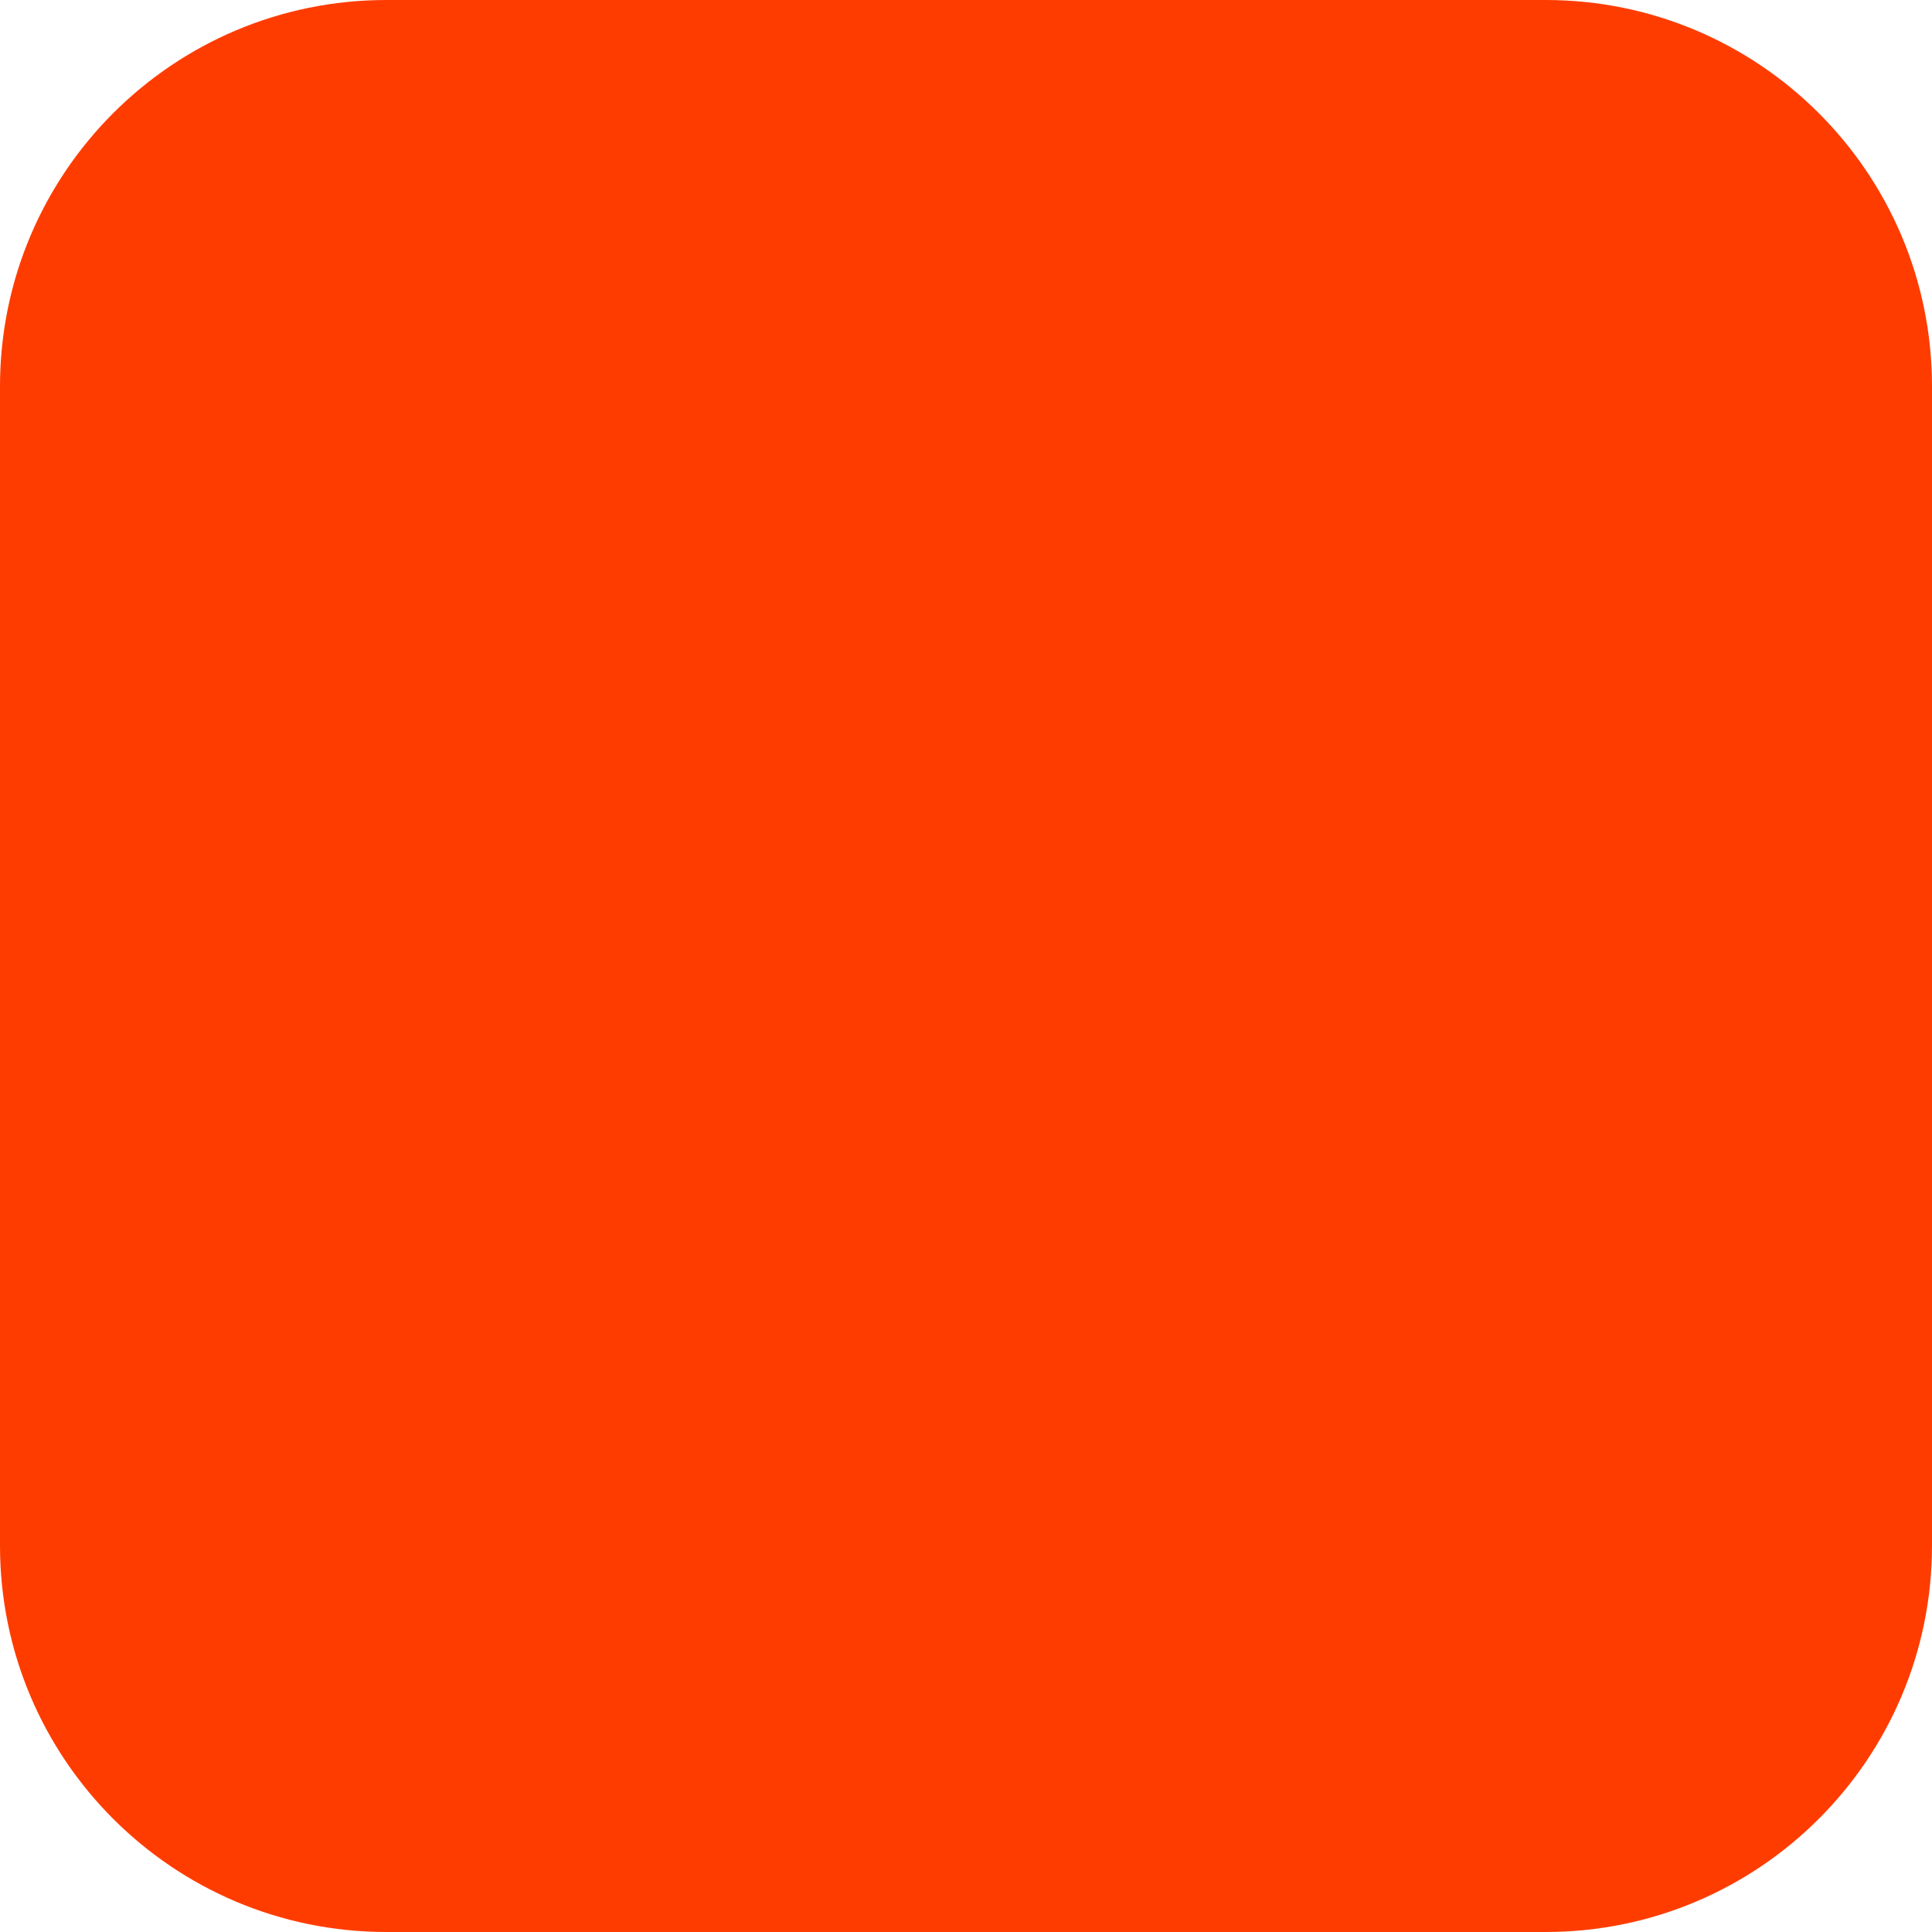
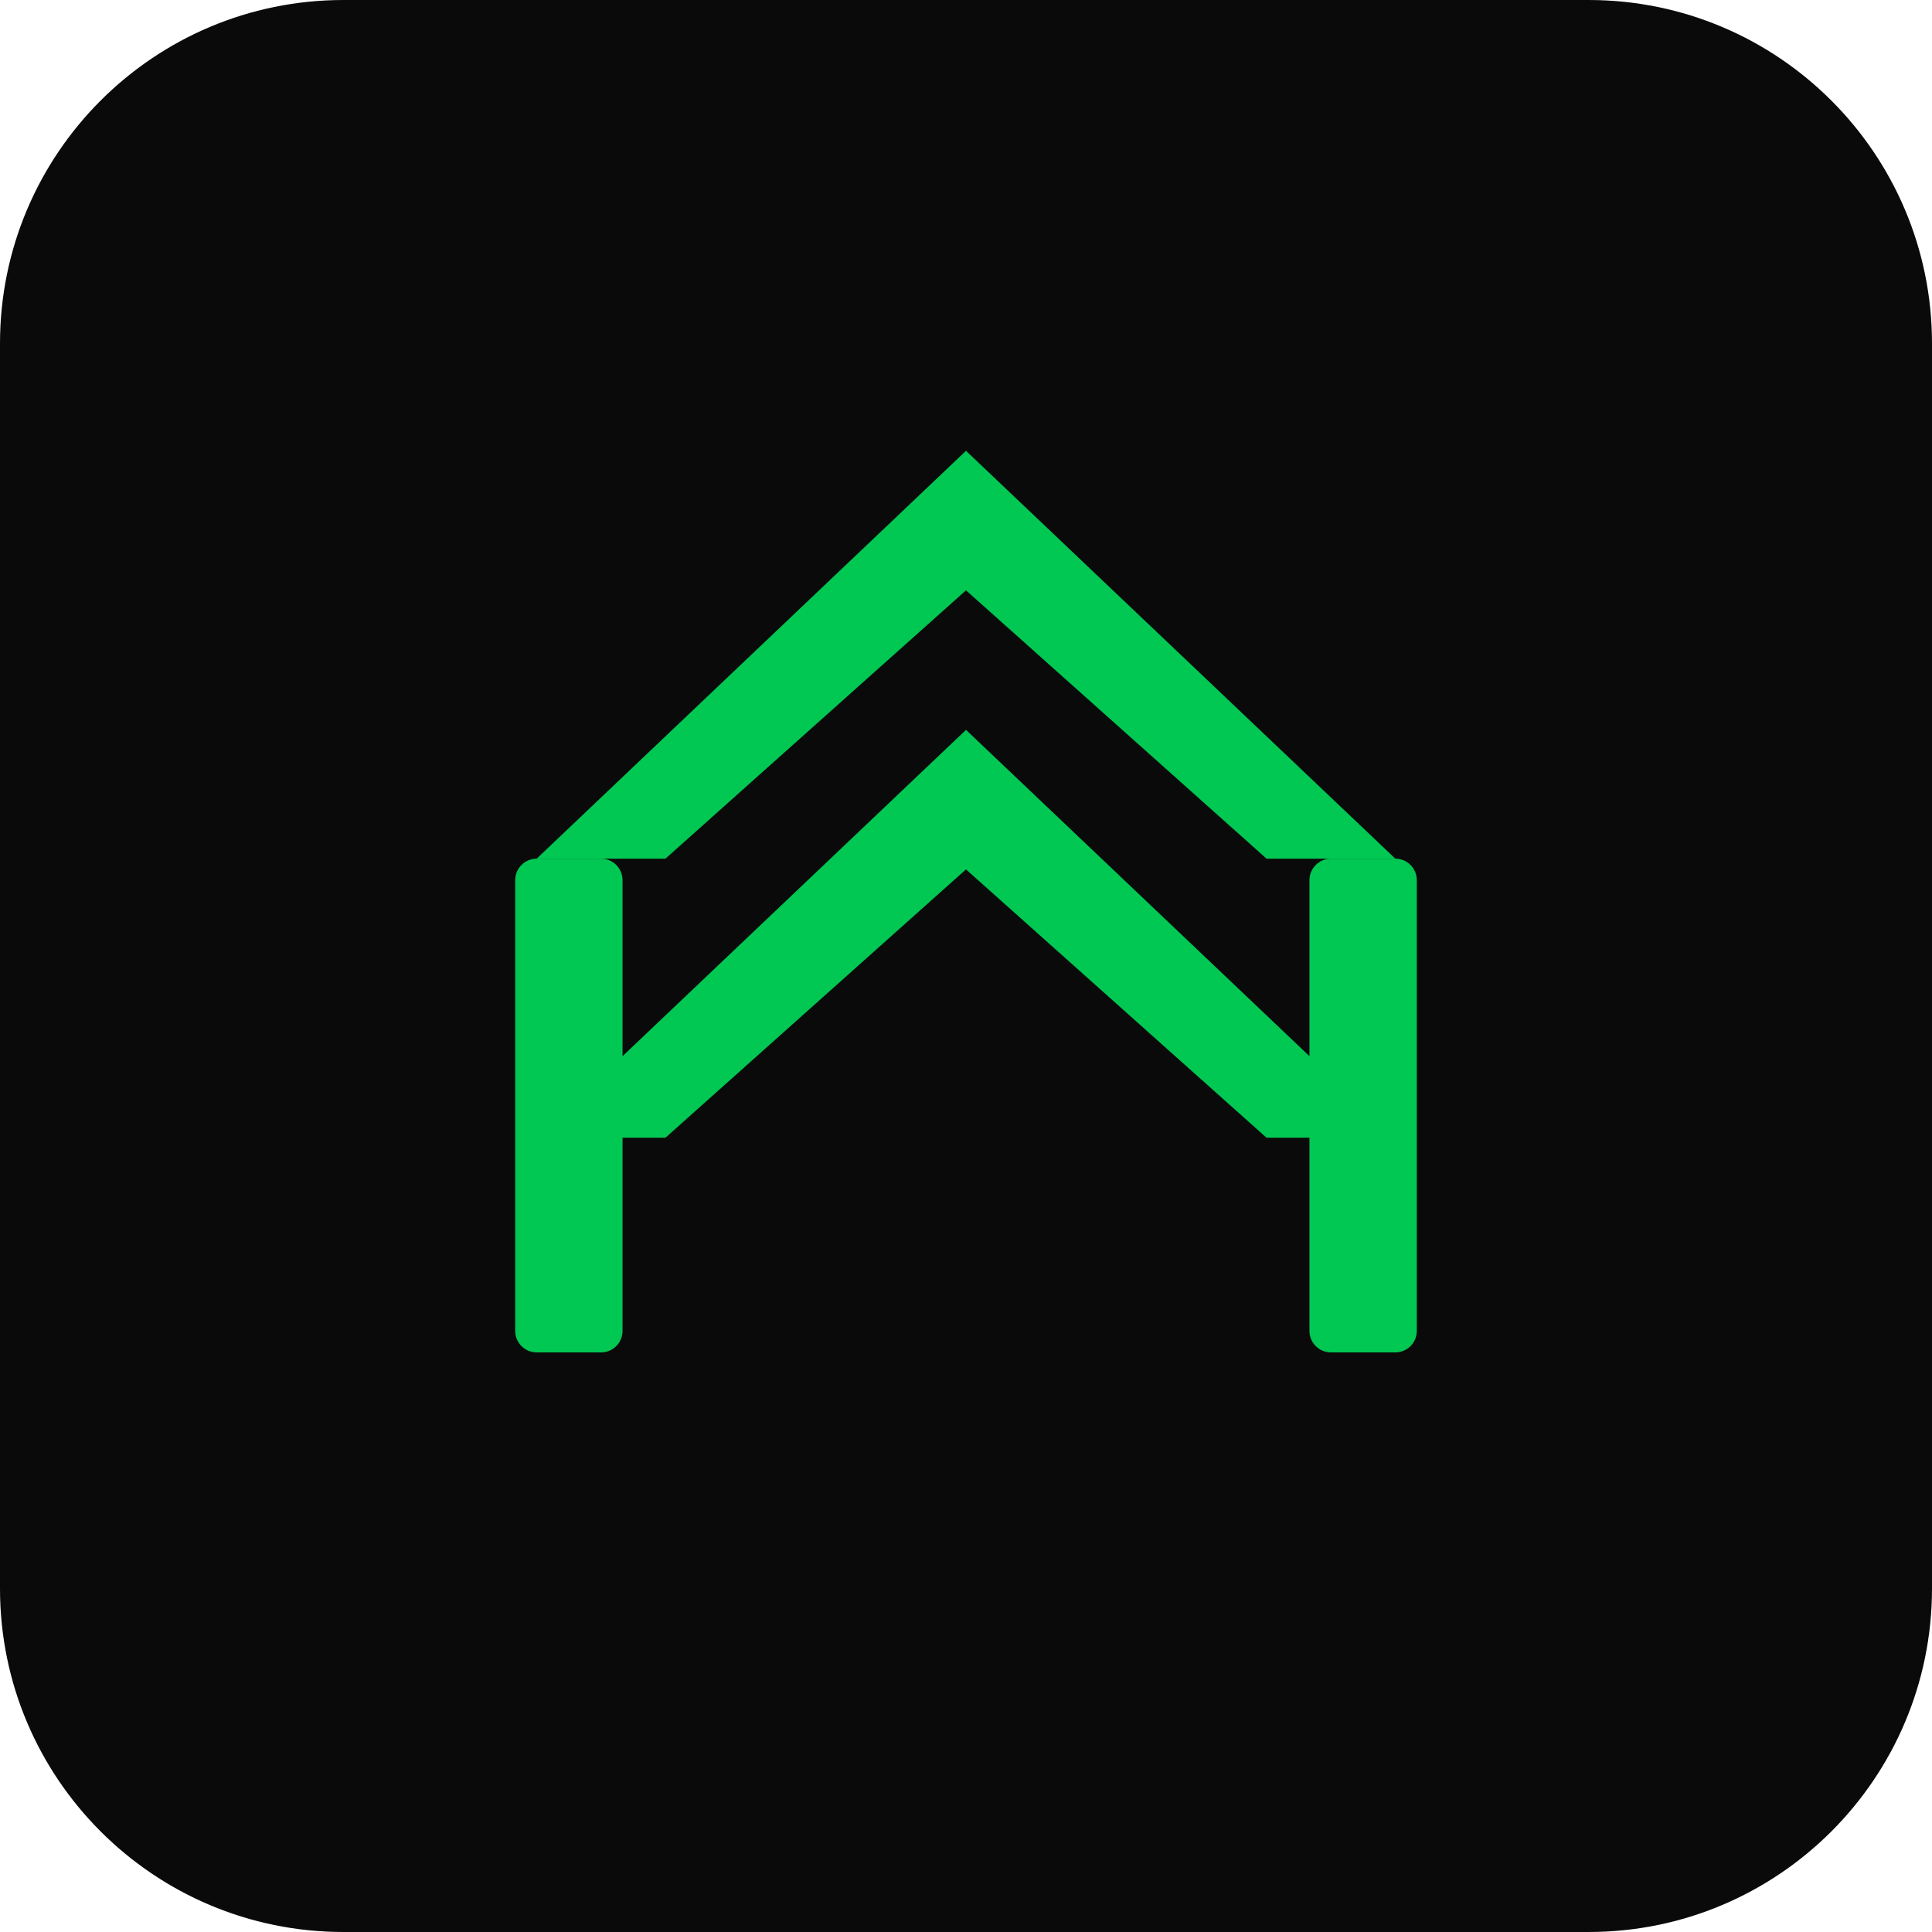
<svg xmlns="http://www.w3.org/2000/svg" width="180" height="180" viewBox="0 0 180 180" fill="none">
-   <rect width="180" height="180" rx="36" fill="#FF3C00" />
+   <rect width="180" height="180" rx="32" fill="#0A0A0A" />
+   <g fill="#00C853">
+     <polygon points="90,42 130,80 118,80 90,55 62,80 50,80" />
+     <polygon points="90,68 130,106 118,106 90,81 62,106 50,106" />
+     <rect x="48" y="80" width="10" height="46" rx="2" />
+     <rect x="122" y="80" width="10" height="46" rx="2" />
+   </g>
</svg>
